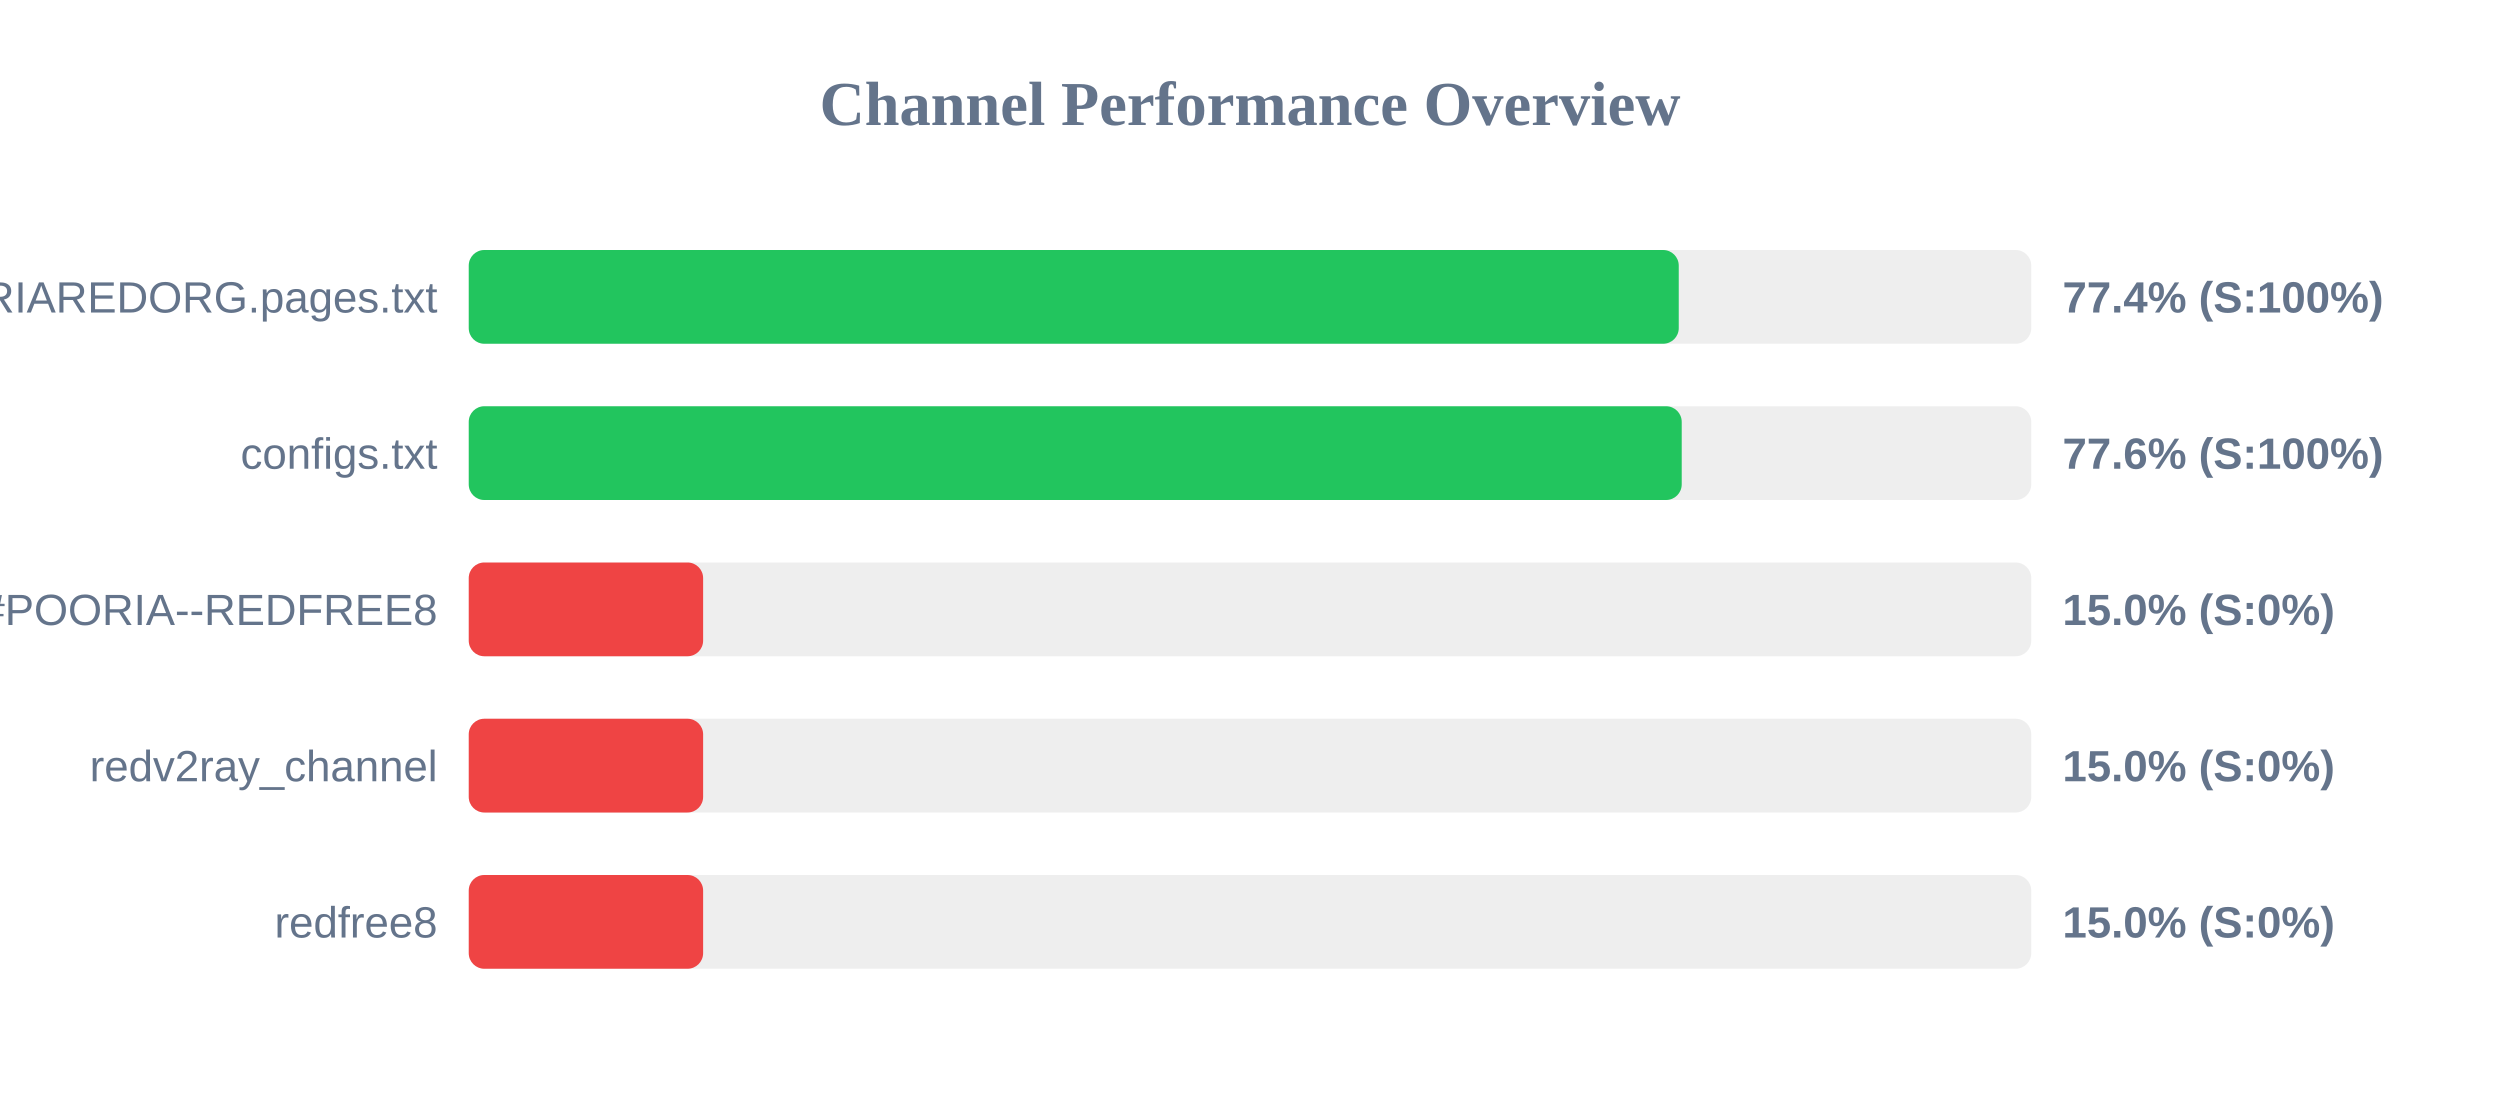
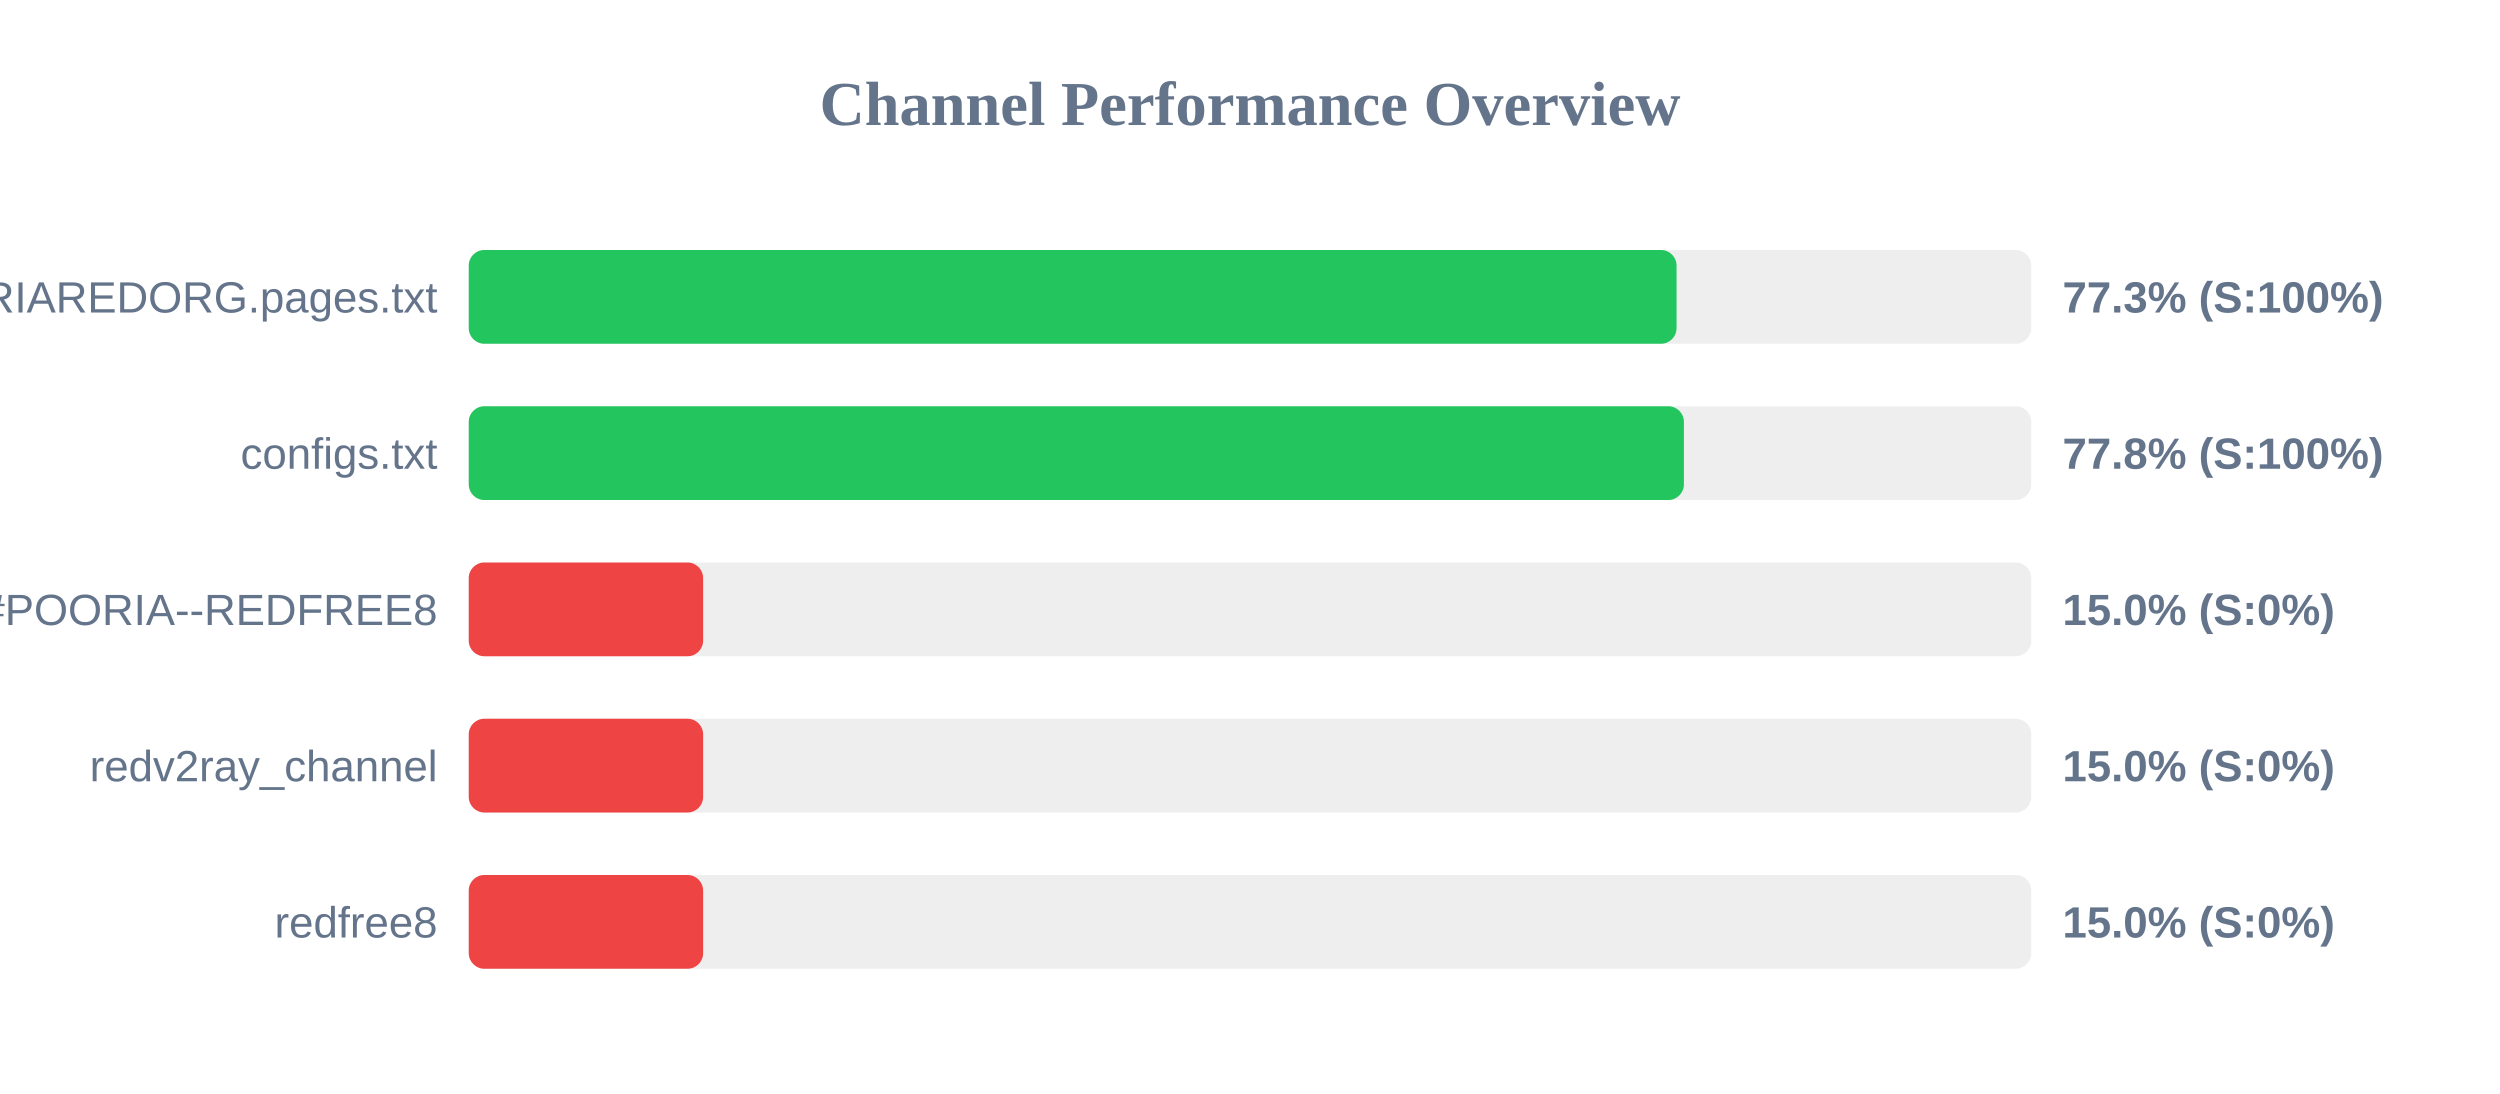
<svg xmlns="http://www.w3.org/2000/svg" width="800" height="350" version="1.1">
  <style>
        .row { font: 14px Arial; fill: #64748b; }
        .score { font: bold 14px Arial; fill: #64748b; }
    </style>
  <text x="400" y="40" text-anchor="middle" font-size="20px" font-weight="bold" fill="#64748b">Channel Performance Overview</text>
  <rect x="150" y="80" width="500" height="30" fill="#eee" rx="5" />
-   <rect x="150" y="80" width="387.2" height="30" fill="#22c55e" rx="5" />
+   <rect x="150" y="80" width="386.5" height="30" fill="#22c55e" rx="5" />
  <text x="140" y="100" text-anchor="end" class="row">POORIAREDORG.pages.txt</text>
-   <text x="660" y="100" text-anchor="start" class="score">77.4% (S:100%)</text>
+   <text x="660" y="100" text-anchor="start" class="score">77.3% (S:100%)</text>
  <rect x="150" y="130" width="500" height="30" fill="#eee" rx="5" />
-   <rect x="150" y="130" width="388.15" height="30" fill="#22c55e" rx="5" />
+   <rect x="150" y="130" width="388.85" height="30" fill="#22c55e" rx="5" />
  <text x="140" y="150" text-anchor="end" class="row">configs.txt</text>
-   <text x="660" y="150" text-anchor="start" class="score">77.6% (S:100%)</text>
+   <text x="660" y="150" text-anchor="start" class="score">77.8% (S:100%)</text>
  <rect x="150" y="180" width="500" height="30" fill="#eee" rx="5" />
  <rect x="150" y="180" width="75.0" height="30" fill="#ef4444" rx="5" />
  <text x="140" y="200" text-anchor="end" class="row">POORIA--REDFREE8.txt#POORIA--REDFREE8</text>
  <text x="660" y="200" text-anchor="start" class="score">15.0% (S:0%)</text>
  <rect x="150" y="230" width="500" height="30" fill="#eee" rx="5" />
  <rect x="150" y="230" width="75.0" height="30" fill="#ef4444" rx="5" />
  <text x="140" y="250" text-anchor="end" class="row">redv2ray_channel</text>
  <text x="660" y="250" text-anchor="start" class="score">15.0% (S:0%)</text>
  <rect x="150" y="280" width="500" height="30" fill="#eee" rx="5" />
  <rect x="150" y="280" width="75.0" height="30" fill="#ef4444" rx="5" />
  <text x="140" y="300" text-anchor="end" class="row">redfree8</text>
  <text x="660" y="300" text-anchor="start" class="score">15.0% (S:0%)</text>
</svg>
